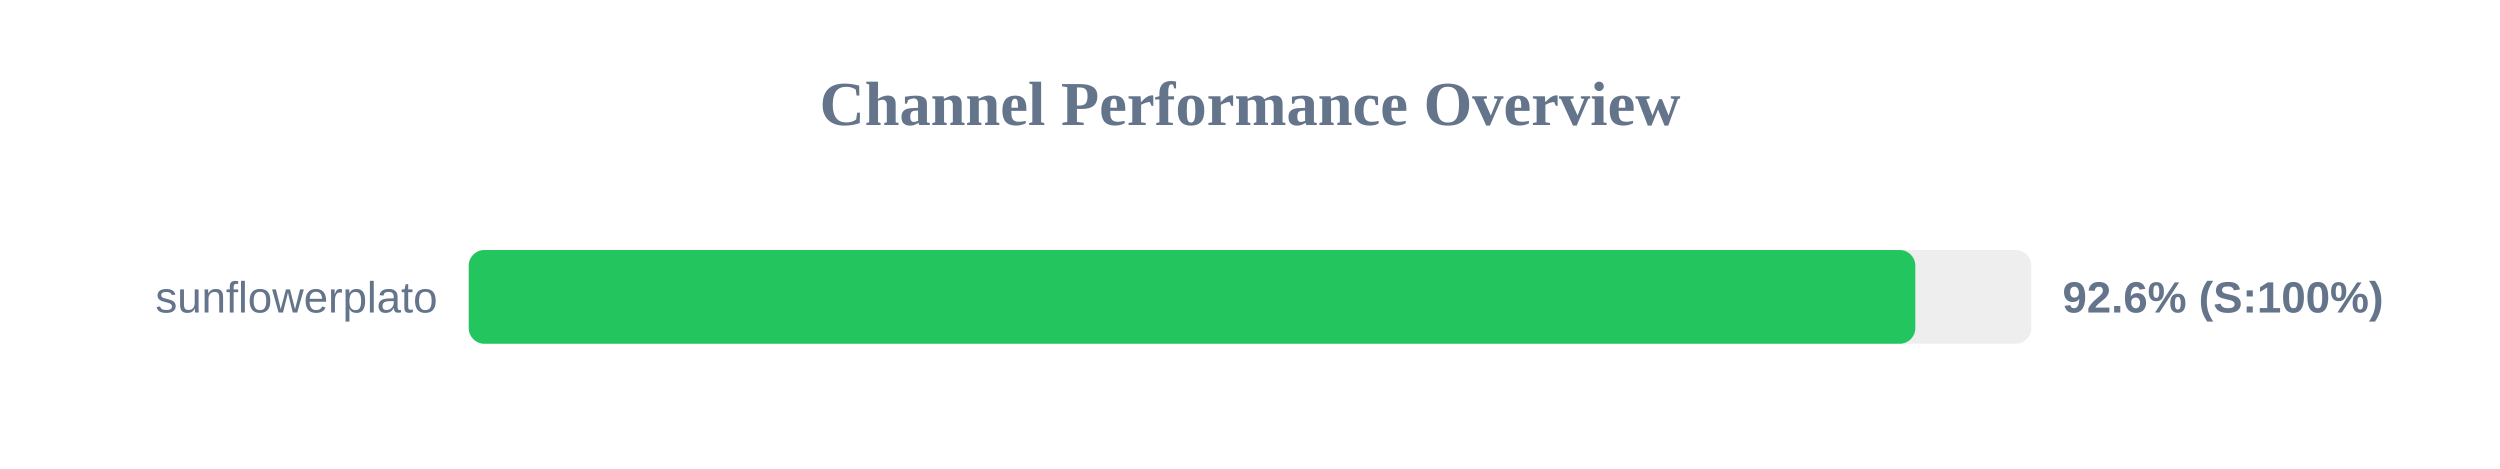
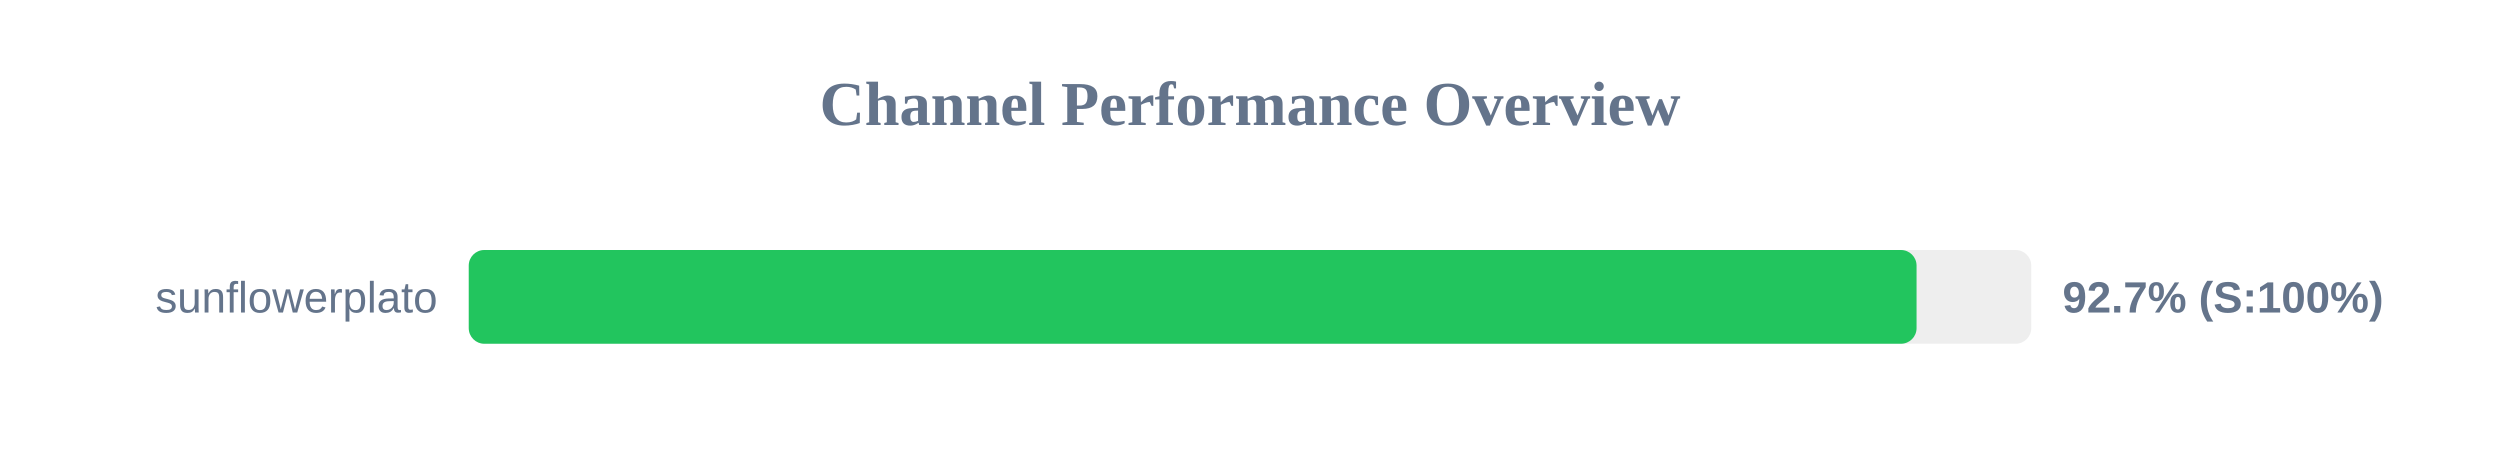
<svg xmlns="http://www.w3.org/2000/svg" width="800" height="150" version="1.1">
  <style>
        .row { font: 14px Arial; fill: #64748b; }
        .score { font: bold 14px Arial; fill: #64748b; }
    </style>
  <text x="400" y="40" text-anchor="middle" font-size="20px" font-weight="bold" fill="#64748b">Channel Performance Overview</text>
  <rect x="150" y="80" width="500" height="30" fill="#eee" rx="5" />
-   <rect x="150" y="80" width="462.9" height="30" fill="#22c55e" rx="5" />
+   <rect x="150" y="80" width="463.3" height="30" fill="#22c55e" rx="5" />
  <text x="140" y="100" text-anchor="end" class="row">sunflowerplato</text>
-   <text x="660" y="100" text-anchor="start" class="score">92.6% (S:100%)</text>
+   <text x="660" y="100" text-anchor="start" class="score">92.7% (S:100%)</text>
</svg>
